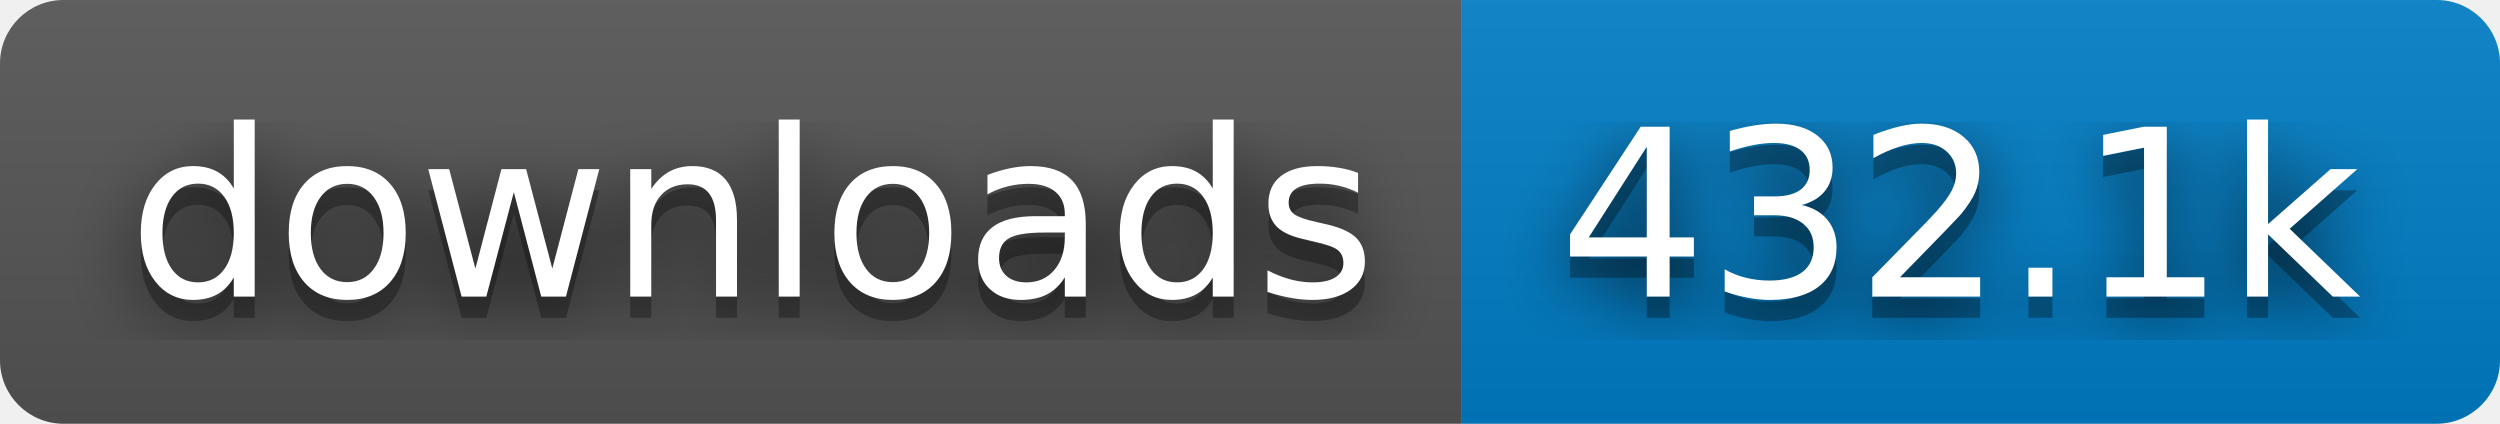
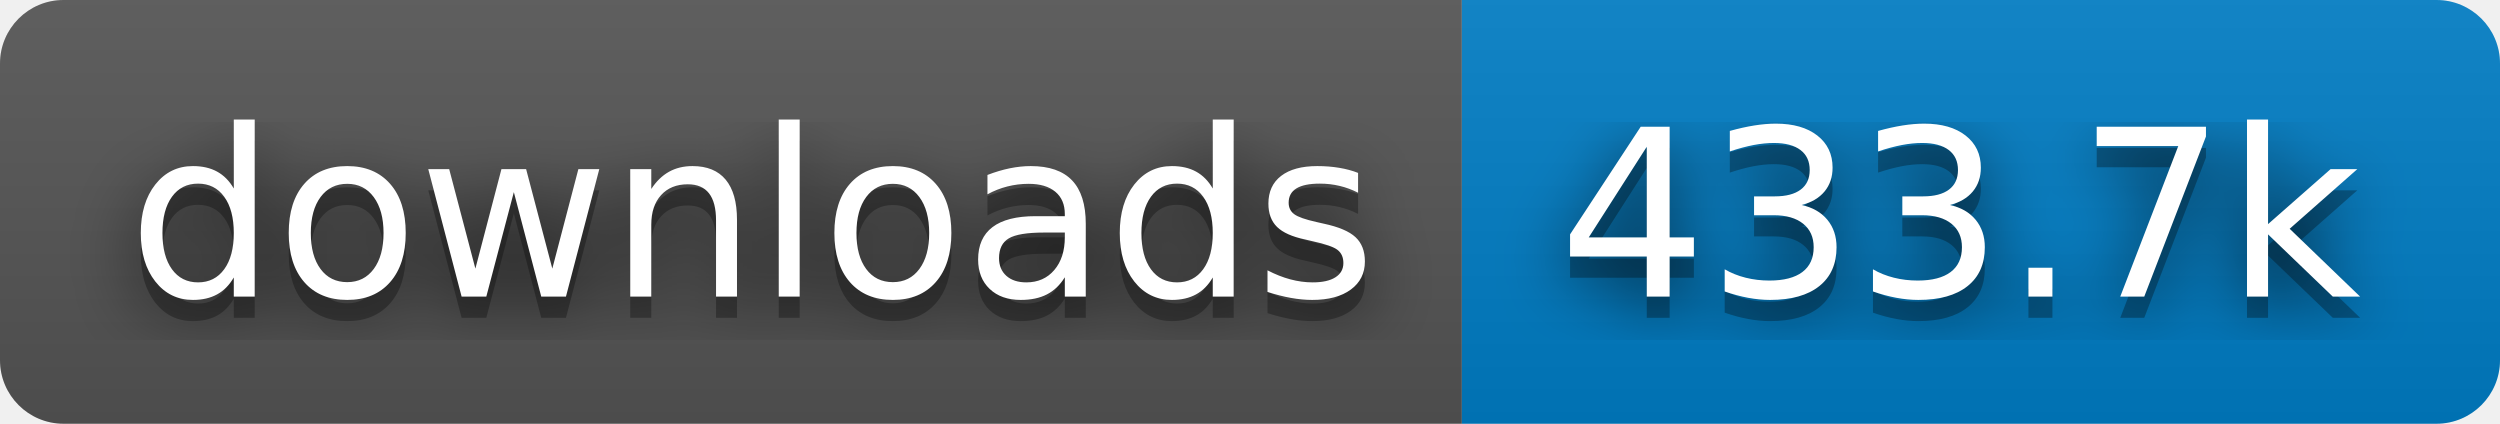
- <svg xmlns="http://www.w3.org/2000/svg" width="118" height="20" role="img" aria-label="downloads: 432.1k">
+ <svg xmlns="http://www.w3.org/2000/svg" width="118" height="20" role="img" aria-label="downloads: 433.7k">
  <filter id="blur">
    <feGaussianBlur stdDeviation="16" />
  </filter>
  <linearGradient id="s" x2="0" y2="100%">
    <stop offset="0" stop-color="#bbb" stop-opacity=".1" />
    <stop offset="1" stop-opacity=".1" />
  </linearGradient>
  <clipPath id="r">
    <rect width="118" height="20" rx="3" />
  </clipPath>
  <g clip-path="url(#r)">
    <rect width="69" height="20" fill="#555" />
    <rect x="69" width="49" height="20" fill="#007ec6" />
    <rect width="118" height="20" fill="url(#s)" />
  </g>
  <g fill="#fff" text-anchor="middle" font-family="Verdana,Geneva,DejaVu Sans,sans-serif" text-rendering="geometricPrecision" font-size="110">
    <g transform="scale(.1)">
      <g aria-hidden="true" fill="#010101">
        <text x="355" y="150" fill-opacity=".8" filter="url(#blur)" textLength="590">downloads</text>
        <text x="355" y="150" fill-opacity=".3" textLength="590">downloads</text>
      </g>
      <text x="355" y="140" textLength="590">downloads</text>
    </g>
    <g transform="scale(.1)">
      <g aria-hidden="true" fill="#010101">
-         <text x="925" y="150" fill-opacity=".8" filter="url(#blur)" textLength="390">432.1k</text>
-         <text x="925" y="150" fill-opacity=".3" textLength="390">432.1k</text>
+         <text x="925" y="150" fill-opacity=".8" filter="url(#blur)" textLength="390">433.7k</text>
+         <text x="925" y="150" fill-opacity=".3" textLength="390">433.7k</text>
      </g>
-       <text x="925" y="140" textLength="390">432.1k</text>
+       <text x="925" y="140" textLength="390">433.7k</text>
    </g>
  </g>
</svg>
